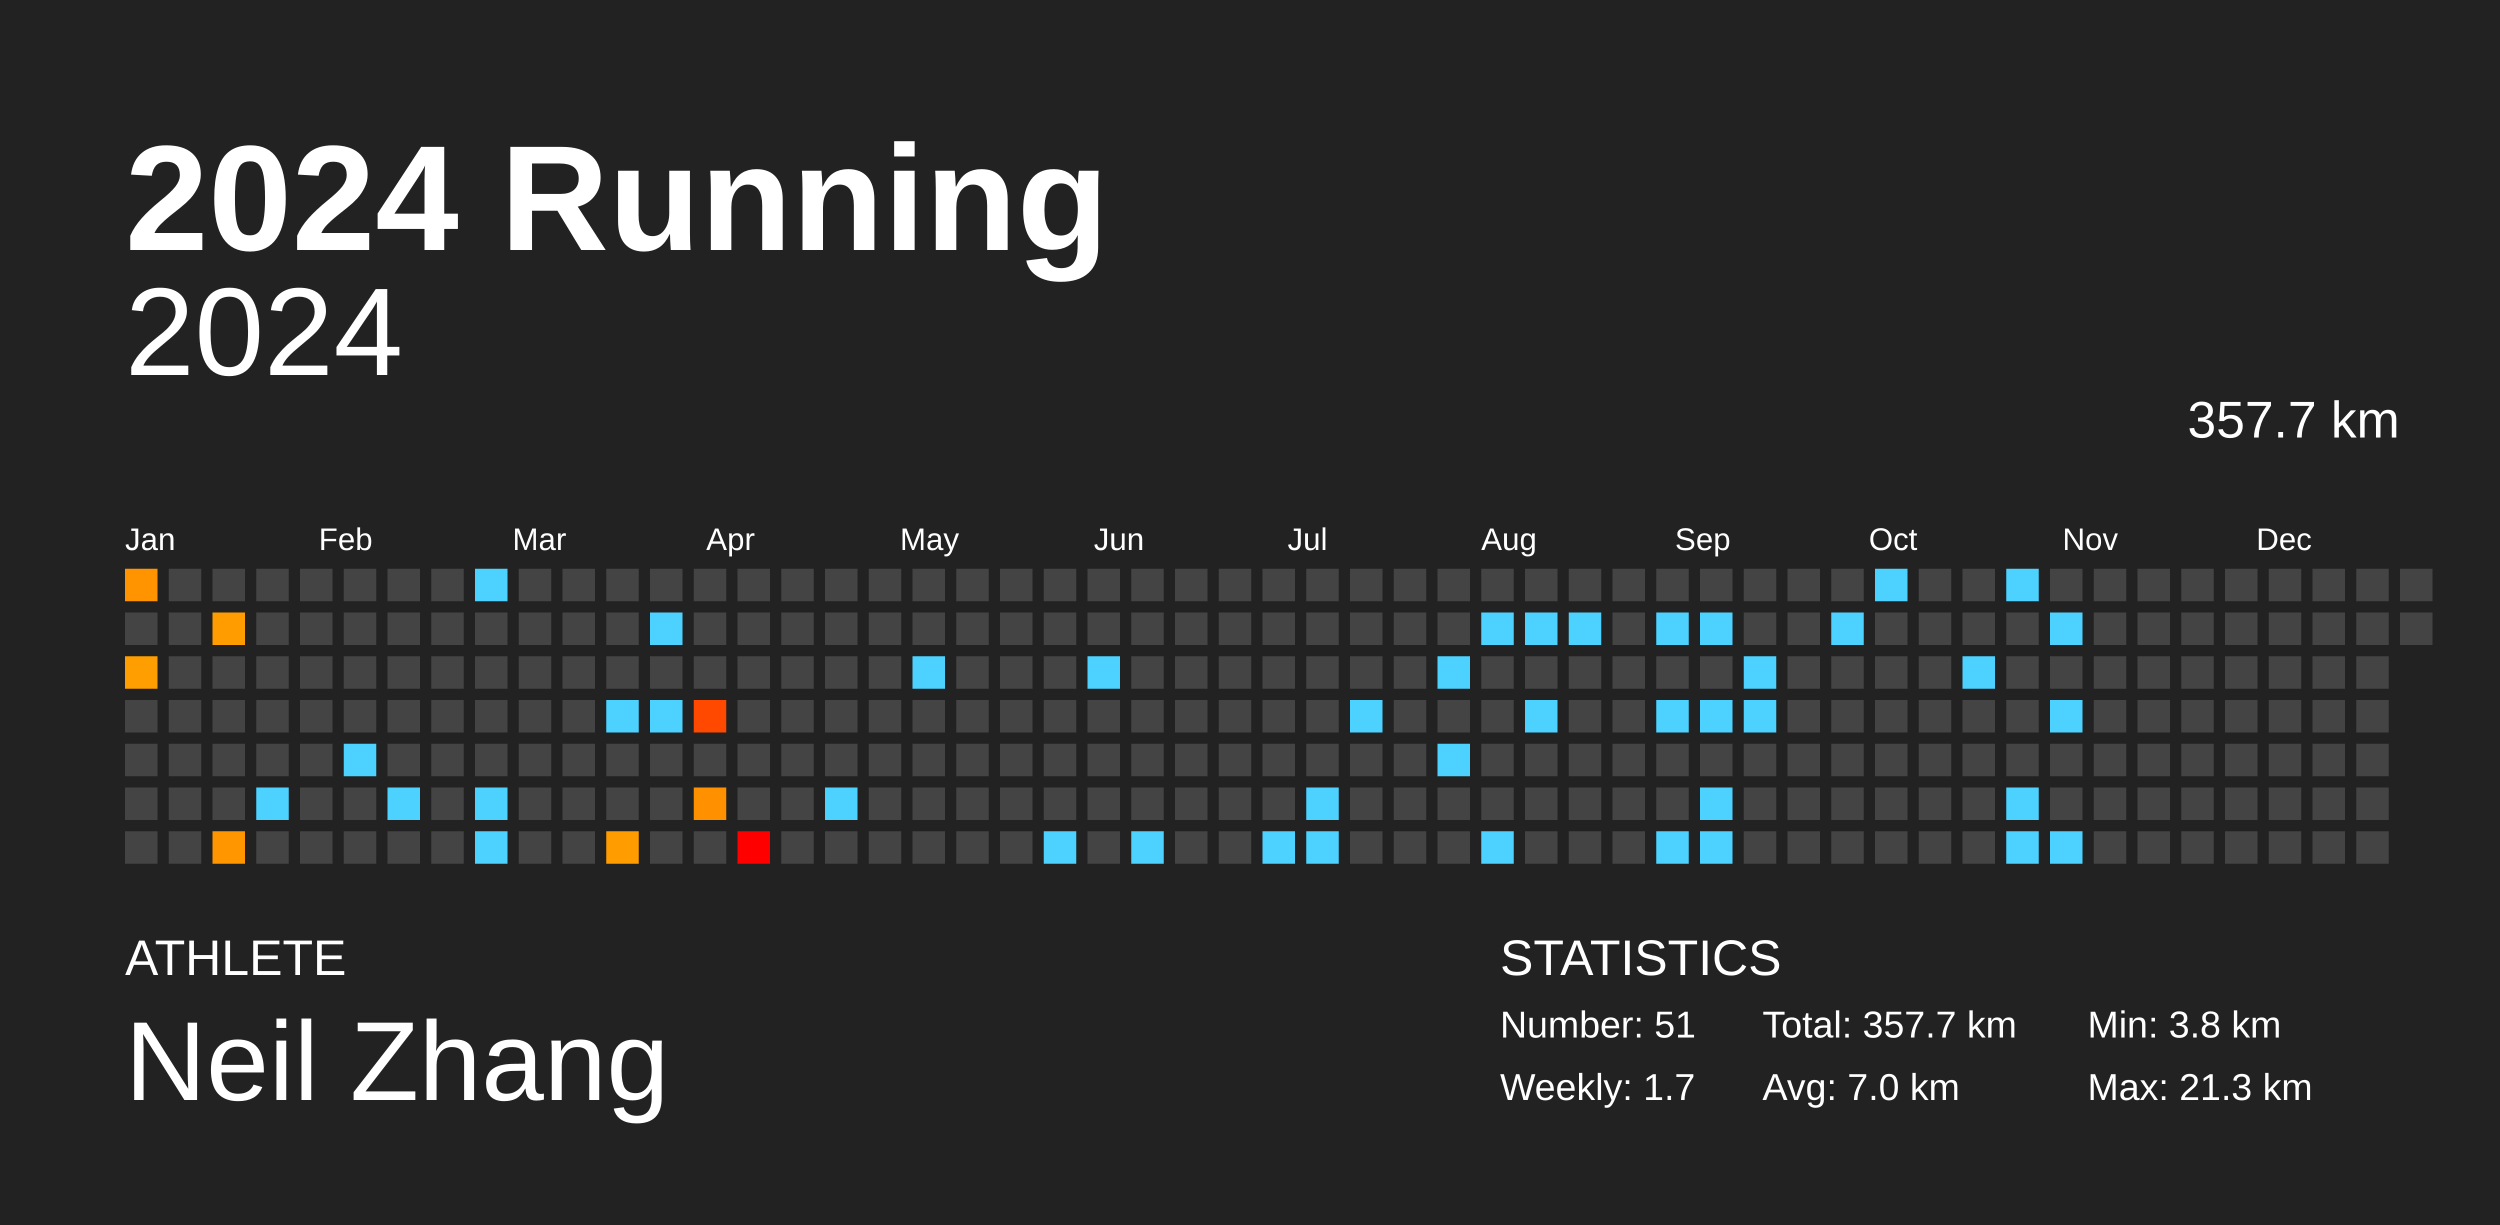
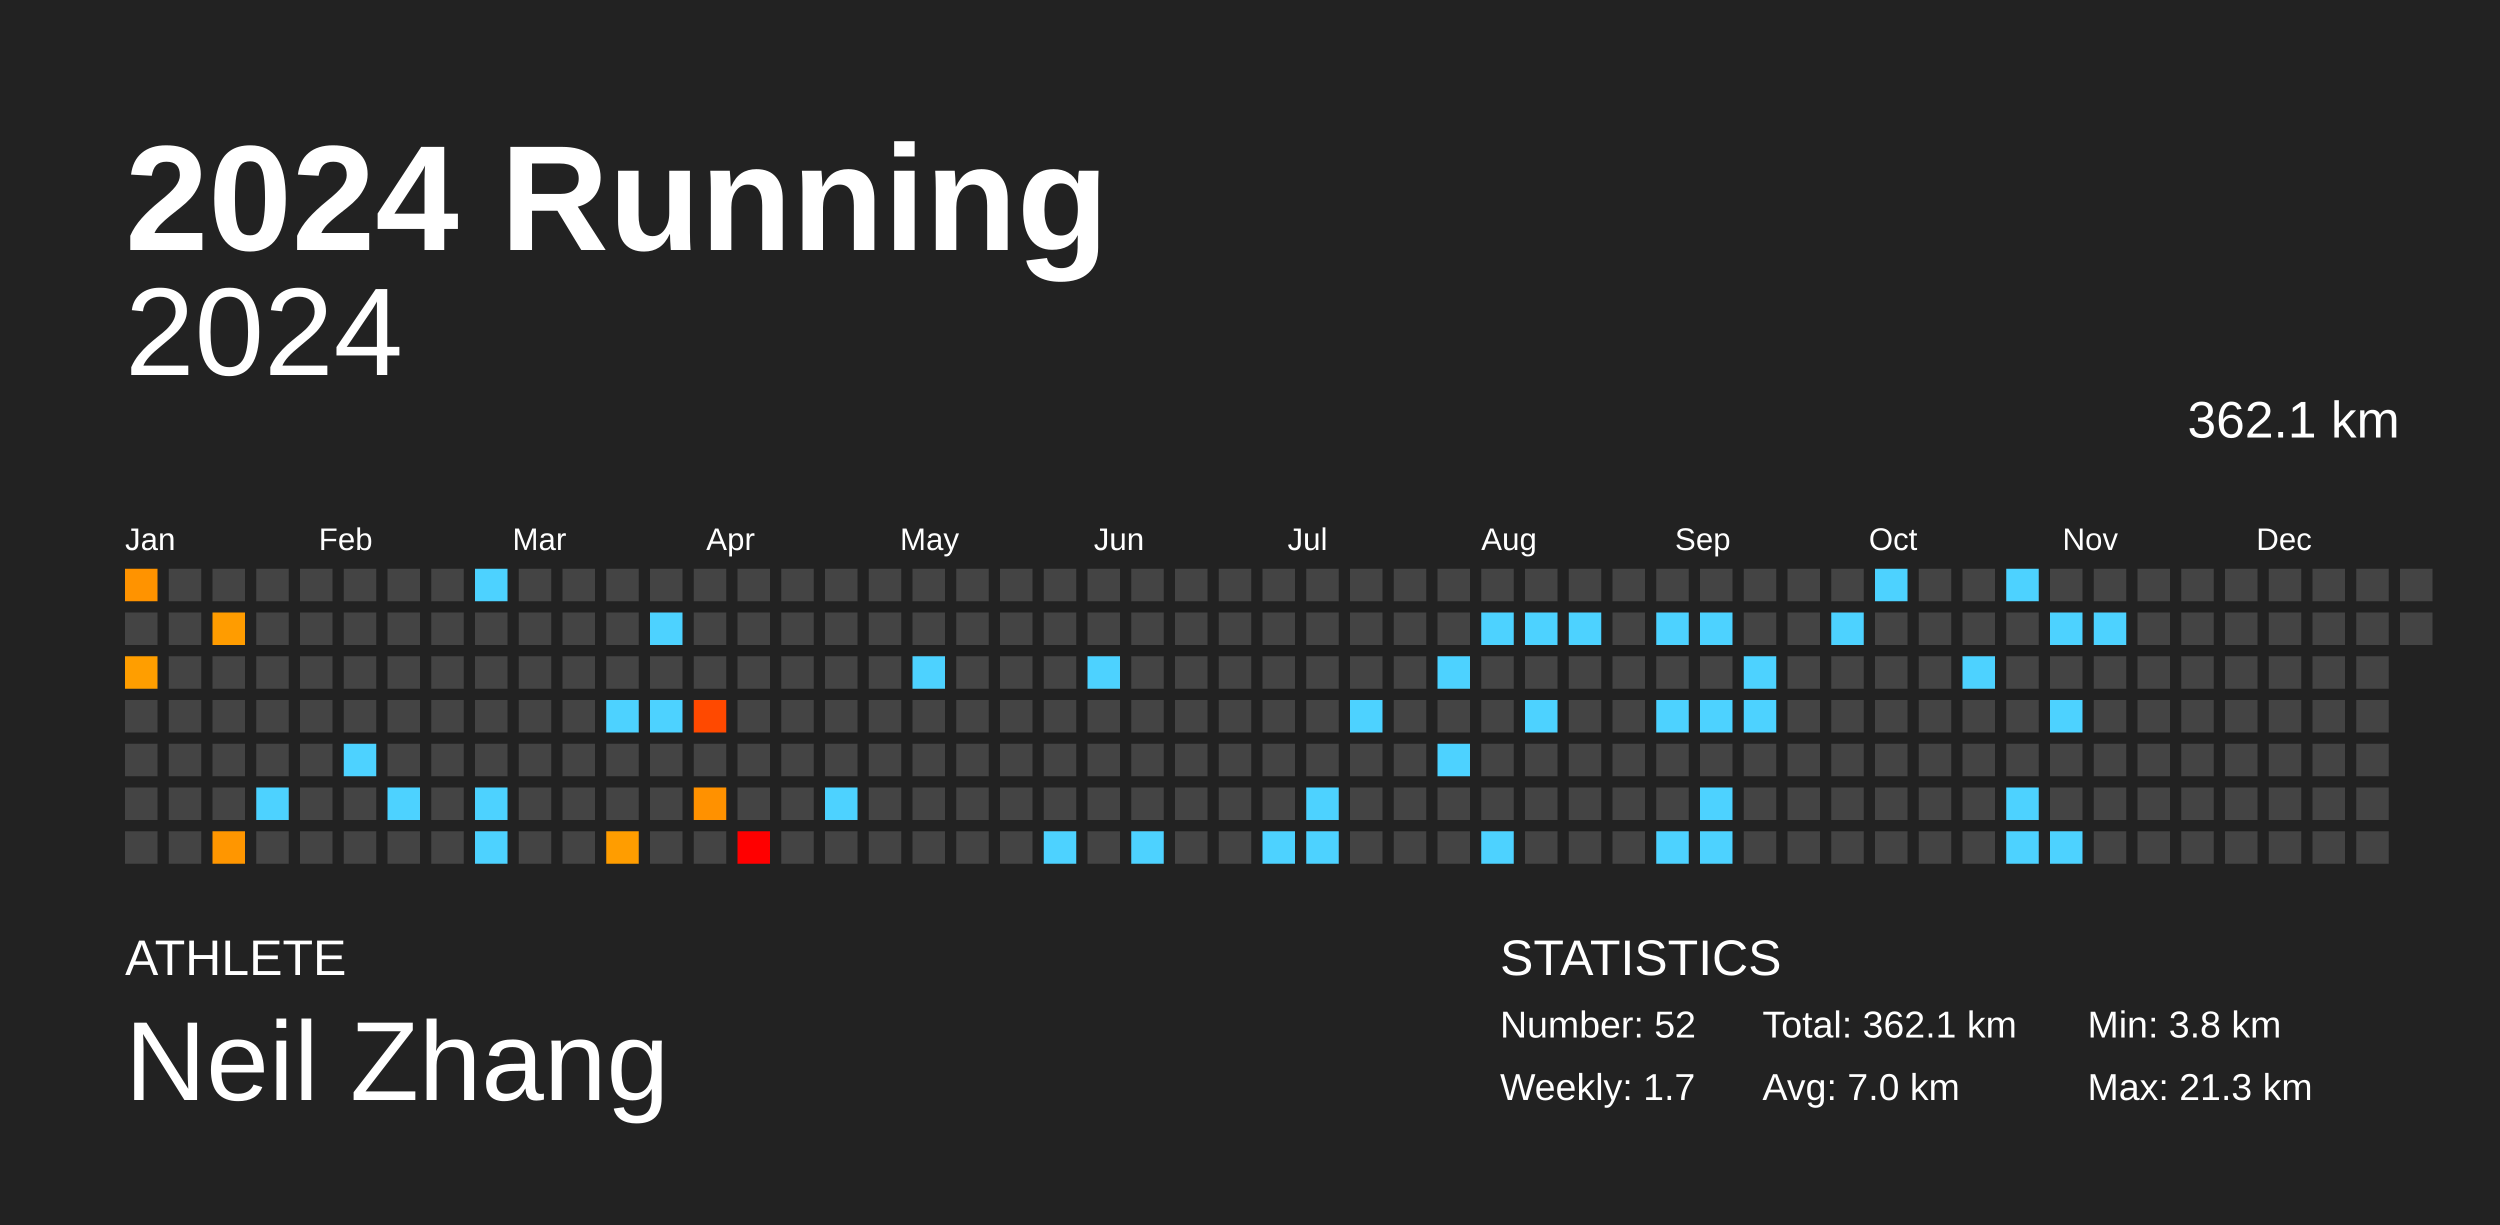
<svg xmlns="http://www.w3.org/2000/svg" baseProfile="full" height="98mm" version="1.1" viewBox="0,0,200,98" width="200mm">
  <defs />
  <rect fill="#222222" height="98" width="200" x="0" y="0" />
  <text fill="#FFFFFF" style="font-size:12px; font-family:Arial; font-weight:bold;" x="10" y="20">2024 Running</text>
  <text fill="#FFFFFF" style="font-size:4px; font-family:Arial" x="10" y="78">ATHLETE</text>
  <text fill="#FFFFFF" style="font-size:9px; font-family:Arial" x="10" y="88">Neil Zhang</text>
  <text fill="#FFFFFF" style="font-size:4px; font-family:Arial" x="120" y="78">STATISTICS</text>
-   <text fill="#FFFFFF" style="font-size:3px; font-family:Arial" x="120" y="83">Number: 51</text>
+   <text fill="#FFFFFF" style="font-size:3px; font-family:Arial" x="120" y="83">Number: 52</text>
  <text fill="#FFFFFF" style="font-size:3px; font-family:Arial" x="120" y="88">Weekly: 1.7</text>
-   <text fill="#FFFFFF" style="font-size:3px; font-family:Arial" x="141" y="83">Total: 357.7 km</text>
+   <text fill="#FFFFFF" style="font-size:3px; font-family:Arial" x="141" y="83">Total: 362.1 km</text>
  <text fill="#FFFFFF" style="font-size:3px; font-family:Arial" x="141" y="88">Avg: 7.0 km</text>
  <text fill="#FFFFFF" style="font-size:3px; font-family:Arial" x="167" y="83">Min: 3.8 km</text>
  <text fill="#FFFFFF" style="font-size:3px; font-family:Arial" x="167" y="88">Max: 21.3 km</text>
  <text alignment-baseline="hanging" fill="#FFFFFF" style="font-size:10.0px; font-family:Arial;" x="10" y="30">2024</text>
-   <text alignment-baseline="hanging" fill="#FFFFFF" style="font-size:4.125px; font-family:Arial;" x="175" y="35">357.7 km</text>
+   <text alignment-baseline="hanging" fill="#FFFFFF" style="font-size:4.125px; font-family:Arial;" x="175" y="35">362.1 km</text>
  <text fill="#FFFFFF" style="font-size:2.5px; font-family:Arial" x="10.0" y="44">Jan</text>
  <text fill="#FFFFFF" style="font-size:2.5px; font-family:Arial" x="25.5" y="44">Feb</text>
  <text fill="#FFFFFF" style="font-size:2.5px; font-family:Arial" x="41.0" y="44">Mar</text>
  <text fill="#FFFFFF" style="font-size:2.5px; font-family:Arial" x="56.5" y="44">Apr</text>
  <text fill="#FFFFFF" style="font-size:2.5px; font-family:Arial" x="72.0" y="44">May</text>
  <text fill="#FFFFFF" style="font-size:2.5px; font-family:Arial" x="87.5" y="44">Jun</text>
  <text fill="#FFFFFF" style="font-size:2.5px; font-family:Arial" x="103.0" y="44">Jul</text>
  <text fill="#FFFFFF" style="font-size:2.5px; font-family:Arial" x="118.5" y="44">Aug</text>
  <text fill="#FFFFFF" style="font-size:2.5px; font-family:Arial" x="134.0" y="44">Sep</text>
  <text fill="#FFFFFF" style="font-size:2.5px; font-family:Arial" x="149.5" y="44">Oct</text>
  <text fill="#FFFFFF" style="font-size:2.5px; font-family:Arial" x="165.0" y="44">Nov</text>
  <text fill="#FFFFFF" style="font-size:2.5px; font-family:Arial" x="180.5" y="44">Dec</text>
  <rect fill="#ff9300" height="2.6" width="2.6" x="10.0" y="45.5" />
  <rect fill="#444444" height="2.6" width="2.6" x="10.0" y="49.0" />
  <rect fill="#ff9e00" height="2.6" width="2.6" x="10.0" y="52.5" />
  <rect fill="#444444" height="2.6" width="2.6" x="10.0" y="56.0" />
  <rect fill="#444444" height="2.6" width="2.6" x="10.0" y="59.5" />
  <rect fill="#444444" height="2.6" width="2.6" x="10.0" y="63.0" />
  <rect fill="#444444" height="2.6" width="2.6" x="10.0" y="66.5" />
  <rect fill="#444444" height="2.6" width="2.6" x="13.5" y="45.5" />
  <rect fill="#444444" height="2.6" width="2.6" x="13.5" y="49.0" />
  <rect fill="#444444" height="2.6" width="2.6" x="13.5" y="52.5" />
  <rect fill="#444444" height="2.6" width="2.6" x="13.5" y="56.0" />
  <rect fill="#444444" height="2.6" width="2.6" x="13.5" y="59.5" />
  <rect fill="#444444" height="2.6" width="2.6" x="13.5" y="63.0" />
  <rect fill="#444444" height="2.6" width="2.6" x="13.5" y="66.5" />
  <rect fill="#444444" height="2.6" width="2.6" x="17.0" y="45.5" />
  <rect fill="#ff9c00" height="2.6" width="2.6" x="17.0" y="49.0" />
  <rect fill="#444444" height="2.6" width="2.6" x="17.0" y="52.5" />
  <rect fill="#444444" height="2.6" width="2.6" x="17.0" y="56.0" />
  <rect fill="#444444" height="2.6" width="2.6" x="17.0" y="59.5" />
  <rect fill="#444444" height="2.6" width="2.6" x="17.0" y="63.0" />
  <rect fill="#ff9600" height="2.6" width="2.6" x="17.0" y="66.5" />
  <rect fill="#444444" height="2.6" width="2.6" x="20.5" y="45.5" />
  <rect fill="#444444" height="2.6" width="2.6" x="20.5" y="49.0" />
  <rect fill="#444444" height="2.6" width="2.6" x="20.5" y="52.5" />
  <rect fill="#444444" height="2.6" width="2.6" x="20.5" y="56.0" />
  <rect fill="#444444" height="2.6" width="2.6" x="20.5" y="59.5" />
  <rect fill="#4dd2ff" height="2.6" width="2.6" x="20.5" y="63.0" />
  <rect fill="#444444" height="2.6" width="2.6" x="20.5" y="66.5" />
  <rect fill="#444444" height="2.6" width="2.6" x="24.0" y="45.5" />
  <rect fill="#444444" height="2.6" width="2.6" x="24.0" y="49.0" />
  <rect fill="#444444" height="2.6" width="2.6" x="24.0" y="52.5" />
  <rect fill="#444444" height="2.6" width="2.6" x="24.0" y="56.0" />
  <rect fill="#444444" height="2.6" width="2.6" x="24.0" y="59.5" />
  <rect fill="#444444" height="2.6" width="2.6" x="24.0" y="63.0" />
  <rect fill="#444444" height="2.6" width="2.6" x="24.0" y="66.5" />
  <rect fill="#444444" height="2.6" width="2.6" x="27.5" y="45.5" />
  <rect fill="#444444" height="2.6" width="2.6" x="27.5" y="49.0" />
  <rect fill="#444444" height="2.6" width="2.6" x="27.5" y="52.5" />
  <rect fill="#444444" height="2.6" width="2.6" x="27.5" y="56.0" />
  <rect fill="#4dd2ff" height="2.6" width="2.6" x="27.5" y="59.5" />
  <rect fill="#444444" height="2.6" width="2.6" x="27.5" y="63.0" />
  <rect fill="#444444" height="2.6" width="2.6" x="27.5" y="66.5" />
  <rect fill="#444444" height="2.6" width="2.6" x="31.0" y="45.5" />
  <rect fill="#444444" height="2.6" width="2.6" x="31.0" y="49.0" />
  <rect fill="#444444" height="2.6" width="2.6" x="31.0" y="52.5" />
  <rect fill="#444444" height="2.6" width="2.6" x="31.0" y="56.0" />
  <rect fill="#444444" height="2.6" width="2.6" x="31.0" y="59.5" />
  <rect fill="#4dd2ff" height="2.6" width="2.6" x="31.0" y="63.0" />
  <rect fill="#444444" height="2.6" width="2.6" x="31.0" y="66.5" />
  <rect fill="#444444" height="2.6" width="2.6" x="34.5" y="45.5" />
  <rect fill="#444444" height="2.6" width="2.6" x="34.5" y="49.0" />
  <rect fill="#444444" height="2.6" width="2.6" x="34.5" y="52.5" />
  <rect fill="#444444" height="2.6" width="2.6" x="34.5" y="56.0" />
  <rect fill="#444444" height="2.6" width="2.6" x="34.5" y="59.5" />
  <rect fill="#444444" height="2.6" width="2.6" x="34.5" y="63.0" />
  <rect fill="#444444" height="2.6" width="2.6" x="34.5" y="66.5" />
  <rect fill="#4dd2ff" height="2.6" width="2.6" x="38.0" y="45.5" />
  <rect fill="#444444" height="2.6" width="2.6" x="38.0" y="49.0" />
  <rect fill="#444444" height="2.6" width="2.6" x="38.0" y="52.5" />
  <rect fill="#444444" height="2.6" width="2.6" x="38.0" y="56.0" />
  <rect fill="#444444" height="2.6" width="2.6" x="38.0" y="59.5" />
  <rect fill="#4dd2ff" height="2.6" width="2.6" x="38.0" y="63.0" />
  <rect fill="#4dd2ff" height="2.6" width="2.6" x="38.0" y="66.5" />
  <rect fill="#444444" height="2.6" width="2.6" x="41.5" y="45.5" />
  <rect fill="#444444" height="2.6" width="2.6" x="41.5" y="49.0" />
  <rect fill="#444444" height="2.6" width="2.6" x="41.5" y="52.5" />
  <rect fill="#444444" height="2.6" width="2.6" x="41.5" y="56.0" />
  <rect fill="#444444" height="2.6" width="2.6" x="41.5" y="59.5" />
  <rect fill="#444444" height="2.6" width="2.6" x="41.5" y="63.0" />
  <rect fill="#444444" height="2.6" width="2.6" x="41.5" y="66.5" />
  <rect fill="#444444" height="2.6" width="2.6" x="45.0" y="45.5" />
  <rect fill="#444444" height="2.6" width="2.6" x="45.0" y="49.0" />
  <rect fill="#444444" height="2.6" width="2.6" x="45.0" y="52.5" />
  <rect fill="#444444" height="2.6" width="2.6" x="45.0" y="56.0" />
  <rect fill="#444444" height="2.6" width="2.6" x="45.0" y="59.5" />
  <rect fill="#444444" height="2.6" width="2.6" x="45.0" y="63.0" />
  <rect fill="#444444" height="2.6" width="2.6" x="45.0" y="66.5" />
  <rect fill="#444444" height="2.6" width="2.6" x="48.5" y="45.5" />
  <rect fill="#444444" height="2.6" width="2.6" x="48.5" y="49.0" />
  <rect fill="#444444" height="2.6" width="2.6" x="48.5" y="52.5" />
  <rect fill="#4dd2ff" height="2.6" width="2.6" x="48.5" y="56.0" />
  <rect fill="#444444" height="2.6" width="2.6" x="48.5" y="59.5" />
  <rect fill="#444444" height="2.6" width="2.6" x="48.5" y="63.0" />
  <rect fill="#ff9d00" height="2.6" width="2.6" x="48.5" y="66.5" />
  <rect fill="#444444" height="2.6" width="2.6" x="52.0" y="45.5" />
  <rect fill="#4dd2ff" height="2.6" width="2.6" x="52.0" y="49.0" />
  <rect fill="#444444" height="2.6" width="2.6" x="52.0" y="52.5" />
  <rect fill="#4dd2ff" height="2.6" width="2.6" x="52.0" y="56.0" />
  <rect fill="#444444" height="2.6" width="2.6" x="52.0" y="59.5" />
  <rect fill="#444444" height="2.6" width="2.6" x="52.0" y="63.0" />
  <rect fill="#444444" height="2.6" width="2.6" x="52.0" y="66.5" />
  <rect fill="#444444" height="2.6" width="2.6" x="55.5" y="45.5" />
  <rect fill="#444444" height="2.6" width="2.6" x="55.5" y="49.0" />
  <rect fill="#444444" height="2.6" width="2.6" x="55.5" y="52.5" />
  <rect fill="#ff4900" height="2.6" width="2.6" x="55.5" y="56.0" />
  <rect fill="#444444" height="2.6" width="2.6" x="55.5" y="59.5" />
  <rect fill="#ff9100" height="2.6" width="2.6" x="55.5" y="63.0" />
  <rect fill="#444444" height="2.6" width="2.6" x="55.5" y="66.5" />
  <rect fill="#444444" height="2.6" width="2.6" x="59.0" y="45.5" />
  <rect fill="#444444" height="2.6" width="2.6" x="59.0" y="49.0" />
  <rect fill="#444444" height="2.6" width="2.6" x="59.0" y="52.5" />
  <rect fill="#444444" height="2.6" width="2.6" x="59.0" y="56.0" />
  <rect fill="#444444" height="2.6" width="2.6" x="59.0" y="59.5" />
  <rect fill="#444444" height="2.6" width="2.6" x="59.0" y="63.0" />
  <rect fill="red" height="2.6" width="2.6" x="59.0" y="66.5" />
  <rect fill="#444444" height="2.6" width="2.6" x="62.5" y="45.5" />
  <rect fill="#444444" height="2.6" width="2.6" x="62.5" y="49.0" />
  <rect fill="#444444" height="2.6" width="2.6" x="62.5" y="52.5" />
  <rect fill="#444444" height="2.6" width="2.6" x="62.5" y="56.0" />
  <rect fill="#444444" height="2.6" width="2.6" x="62.5" y="59.5" />
  <rect fill="#444444" height="2.6" width="2.6" x="62.5" y="63.0" />
  <rect fill="#444444" height="2.6" width="2.6" x="62.5" y="66.5" />
  <rect fill="#444444" height="2.6" width="2.6" x="66.0" y="45.5" />
  <rect fill="#444444" height="2.6" width="2.6" x="66.0" y="49.0" />
  <rect fill="#444444" height="2.6" width="2.6" x="66.0" y="52.5" />
  <rect fill="#444444" height="2.6" width="2.6" x="66.0" y="56.0" />
  <rect fill="#444444" height="2.6" width="2.6" x="66.0" y="59.5" />
  <rect fill="#4dd2ff" height="2.6" width="2.6" x="66.0" y="63.0" />
  <rect fill="#444444" height="2.6" width="2.6" x="66.0" y="66.5" />
  <rect fill="#444444" height="2.6" width="2.6" x="69.5" y="45.5" />
  <rect fill="#444444" height="2.6" width="2.6" x="69.5" y="49.0" />
  <rect fill="#444444" height="2.6" width="2.6" x="69.5" y="52.5" />
  <rect fill="#444444" height="2.6" width="2.6" x="69.5" y="56.0" />
  <rect fill="#444444" height="2.6" width="2.6" x="69.5" y="59.5" />
  <rect fill="#444444" height="2.6" width="2.6" x="69.5" y="63.0" />
  <rect fill="#444444" height="2.6" width="2.6" x="69.5" y="66.5" />
  <rect fill="#444444" height="2.6" width="2.6" x="73.0" y="45.5" />
  <rect fill="#444444" height="2.6" width="2.6" x="73.0" y="49.0" />
  <rect fill="#4dd2ff" height="2.6" width="2.6" x="73.0" y="52.5" />
  <rect fill="#444444" height="2.6" width="2.6" x="73.0" y="56.0" />
  <rect fill="#444444" height="2.6" width="2.6" x="73.0" y="59.5" />
  <rect fill="#444444" height="2.6" width="2.6" x="73.0" y="63.0" />
  <rect fill="#444444" height="2.6" width="2.6" x="73.0" y="66.5" />
  <rect fill="#444444" height="2.6" width="2.6" x="76.5" y="45.5" />
  <rect fill="#444444" height="2.6" width="2.6" x="76.5" y="49.0" />
  <rect fill="#444444" height="2.6" width="2.6" x="76.5" y="52.5" />
  <rect fill="#444444" height="2.6" width="2.6" x="76.5" y="56.0" />
  <rect fill="#444444" height="2.6" width="2.6" x="76.5" y="59.5" />
  <rect fill="#444444" height="2.6" width="2.6" x="76.5" y="63.0" />
  <rect fill="#444444" height="2.6" width="2.6" x="76.5" y="66.5" />
  <rect fill="#444444" height="2.6" width="2.6" x="80.0" y="45.5" />
  <rect fill="#444444" height="2.6" width="2.6" x="80.0" y="49.0" />
  <rect fill="#444444" height="2.6" width="2.6" x="80.0" y="52.5" />
  <rect fill="#444444" height="2.6" width="2.6" x="80.0" y="56.0" />
  <rect fill="#444444" height="2.6" width="2.6" x="80.0" y="59.5" />
  <rect fill="#444444" height="2.6" width="2.6" x="80.0" y="63.0" />
  <rect fill="#444444" height="2.6" width="2.6" x="80.0" y="66.5" />
  <rect fill="#444444" height="2.6" width="2.6" x="83.5" y="45.5" />
  <rect fill="#444444" height="2.6" width="2.6" x="83.5" y="49.0" />
  <rect fill="#444444" height="2.6" width="2.6" x="83.5" y="52.5" />
  <rect fill="#444444" height="2.6" width="2.6" x="83.5" y="56.0" />
  <rect fill="#444444" height="2.6" width="2.6" x="83.5" y="59.5" />
  <rect fill="#444444" height="2.6" width="2.6" x="83.5" y="63.0" />
  <rect fill="#4dd2ff" height="2.6" width="2.6" x="83.5" y="66.5" />
  <rect fill="#444444" height="2.6" width="2.6" x="87.0" y="45.5" />
  <rect fill="#444444" height="2.6" width="2.6" x="87.0" y="49.0" />
  <rect fill="#4dd2ff" height="2.6" width="2.6" x="87.0" y="52.5" />
  <rect fill="#444444" height="2.6" width="2.6" x="87.0" y="56.0" />
  <rect fill="#444444" height="2.6" width="2.6" x="87.0" y="59.5" />
  <rect fill="#444444" height="2.6" width="2.6" x="87.0" y="63.0" />
  <rect fill="#444444" height="2.6" width="2.6" x="87.0" y="66.5" />
  <rect fill="#444444" height="2.6" width="2.6" x="90.5" y="45.5" />
  <rect fill="#444444" height="2.6" width="2.6" x="90.5" y="49.0" />
  <rect fill="#444444" height="2.6" width="2.6" x="90.5" y="52.5" />
  <rect fill="#444444" height="2.6" width="2.6" x="90.5" y="56.0" />
  <rect fill="#444444" height="2.6" width="2.6" x="90.5" y="59.5" />
  <rect fill="#444444" height="2.6" width="2.6" x="90.5" y="63.0" />
  <rect fill="#4dd2ff" height="2.6" width="2.6" x="90.5" y="66.5" />
  <rect fill="#444444" height="2.6" width="2.6" x="94.0" y="45.5" />
  <rect fill="#444444" height="2.6" width="2.6" x="94.0" y="49.0" />
  <rect fill="#444444" height="2.6" width="2.6" x="94.0" y="52.5" />
  <rect fill="#444444" height="2.6" width="2.6" x="94.0" y="56.0" />
  <rect fill="#444444" height="2.6" width="2.6" x="94.0" y="59.5" />
  <rect fill="#444444" height="2.6" width="2.6" x="94.0" y="63.0" />
  <rect fill="#444444" height="2.6" width="2.6" x="94.0" y="66.5" />
  <rect fill="#444444" height="2.6" width="2.6" x="97.5" y="45.5" />
  <rect fill="#444444" height="2.6" width="2.6" x="97.5" y="49.0" />
  <rect fill="#444444" height="2.6" width="2.6" x="97.5" y="52.5" />
  <rect fill="#444444" height="2.6" width="2.6" x="97.5" y="56.0" />
  <rect fill="#444444" height="2.6" width="2.6" x="97.5" y="59.5" />
  <rect fill="#444444" height="2.6" width="2.6" x="97.5" y="63.0" />
  <rect fill="#444444" height="2.6" width="2.6" x="97.5" y="66.5" />
  <rect fill="#444444" height="2.6" width="2.6" x="101.0" y="45.5" />
  <rect fill="#444444" height="2.6" width="2.6" x="101.0" y="49.0" />
  <rect fill="#444444" height="2.6" width="2.6" x="101.0" y="52.5" />
  <rect fill="#444444" height="2.6" width="2.6" x="101.0" y="56.0" />
  <rect fill="#444444" height="2.6" width="2.6" x="101.0" y="59.5" />
  <rect fill="#444444" height="2.6" width="2.6" x="101.0" y="63.0" />
  <rect fill="#4dd2ff" height="2.6" width="2.6" x="101.0" y="66.5" />
  <rect fill="#444444" height="2.6" width="2.6" x="104.5" y="45.5" />
  <rect fill="#444444" height="2.6" width="2.6" x="104.5" y="49.0" />
  <rect fill="#444444" height="2.6" width="2.6" x="104.5" y="52.5" />
  <rect fill="#444444" height="2.6" width="2.6" x="104.5" y="56.0" />
  <rect fill="#444444" height="2.6" width="2.6" x="104.5" y="59.5" />
  <rect fill="#4dd2ff" height="2.6" width="2.6" x="104.5" y="63.0" />
  <rect fill="#4dd2ff" height="2.6" width="2.6" x="104.5" y="66.5" />
  <rect fill="#444444" height="2.6" width="2.6" x="108.0" y="45.5" />
  <rect fill="#444444" height="2.6" width="2.6" x="108.0" y="49.0" />
  <rect fill="#444444" height="2.6" width="2.6" x="108.0" y="52.5" />
  <rect fill="#4dd2ff" height="2.6" width="2.6" x="108.0" y="56.0" />
  <rect fill="#444444" height="2.6" width="2.6" x="108.0" y="59.5" />
  <rect fill="#444444" height="2.6" width="2.6" x="108.0" y="63.0" />
  <rect fill="#444444" height="2.6" width="2.6" x="108.0" y="66.5" />
  <rect fill="#444444" height="2.6" width="2.6" x="111.5" y="45.5" />
  <rect fill="#444444" height="2.6" width="2.6" x="111.5" y="49.0" />
  <rect fill="#444444" height="2.6" width="2.6" x="111.5" y="52.5" />
  <rect fill="#444444" height="2.6" width="2.6" x="111.5" y="56.0" />
  <rect fill="#444444" height="2.6" width="2.6" x="111.5" y="59.5" />
  <rect fill="#444444" height="2.6" width="2.6" x="111.5" y="63.0" />
  <rect fill="#444444" height="2.6" width="2.6" x="111.5" y="66.5" />
  <rect fill="#444444" height="2.6" width="2.6" x="115.0" y="45.5" />
  <rect fill="#444444" height="2.6" width="2.6" x="115.0" y="49.0" />
  <rect fill="#4dd2ff" height="2.6" width="2.6" x="115.0" y="52.5" />
  <rect fill="#444444" height="2.6" width="2.6" x="115.0" y="56.0" />
  <rect fill="#4dd2ff" height="2.6" width="2.6" x="115.0" y="59.5" />
  <rect fill="#444444" height="2.6" width="2.6" x="115.0" y="63.0" />
  <rect fill="#444444" height="2.6" width="2.6" x="115.0" y="66.5" />
  <rect fill="#444444" height="2.6" width="2.6" x="118.5" y="45.5" />
  <rect fill="#4dd2ff" height="2.6" width="2.6" x="118.5" y="49.0" />
  <rect fill="#444444" height="2.6" width="2.6" x="118.5" y="52.5" />
  <rect fill="#444444" height="2.6" width="2.6" x="118.5" y="56.0" />
  <rect fill="#444444" height="2.6" width="2.6" x="118.5" y="59.5" />
  <rect fill="#444444" height="2.6" width="2.6" x="118.5" y="63.0" />
  <rect fill="#4dd2ff" height="2.6" width="2.6" x="118.5" y="66.5" />
  <rect fill="#444444" height="2.6" width="2.6" x="122.0" y="45.5" />
  <rect fill="#4dd2ff" height="2.6" width="2.6" x="122.0" y="49.0" />
  <rect fill="#444444" height="2.6" width="2.6" x="122.0" y="52.5" />
  <rect fill="#4dd2ff" height="2.6" width="2.6" x="122.0" y="56.0" />
  <rect fill="#444444" height="2.6" width="2.6" x="122.0" y="59.5" />
  <rect fill="#444444" height="2.6" width="2.6" x="122.0" y="63.0" />
  <rect fill="#444444" height="2.6" width="2.6" x="122.0" y="66.5" />
  <rect fill="#444444" height="2.6" width="2.6" x="125.5" y="45.5" />
  <rect fill="#4dd2ff" height="2.6" width="2.6" x="125.5" y="49.0" />
  <rect fill="#444444" height="2.6" width="2.6" x="125.5" y="52.5" />
  <rect fill="#444444" height="2.6" width="2.6" x="125.5" y="56.0" />
  <rect fill="#444444" height="2.6" width="2.6" x="125.5" y="59.5" />
  <rect fill="#444444" height="2.6" width="2.6" x="125.5" y="63.0" />
  <rect fill="#444444" height="2.6" width="2.6" x="125.5" y="66.5" />
  <rect fill="#444444" height="2.6" width="2.6" x="129.0" y="45.5" />
  <rect fill="#444444" height="2.6" width="2.6" x="129.0" y="49.0" />
  <rect fill="#444444" height="2.6" width="2.6" x="129.0" y="52.5" />
  <rect fill="#444444" height="2.6" width="2.6" x="129.0" y="56.0" />
  <rect fill="#444444" height="2.6" width="2.6" x="129.0" y="59.5" />
  <rect fill="#444444" height="2.6" width="2.6" x="129.0" y="63.0" />
  <rect fill="#444444" height="2.6" width="2.6" x="129.0" y="66.5" />
  <rect fill="#444444" height="2.6" width="2.6" x="132.5" y="45.5" />
  <rect fill="#4dd2ff" height="2.6" width="2.6" x="132.5" y="49.0" />
  <rect fill="#444444" height="2.6" width="2.6" x="132.5" y="52.5" />
  <rect fill="#4dd2ff" height="2.6" width="2.6" x="132.5" y="56.0" />
  <rect fill="#444444" height="2.6" width="2.6" x="132.5" y="59.5" />
  <rect fill="#444444" height="2.6" width="2.6" x="132.5" y="63.0" />
  <rect fill="#4dd2ff" height="2.6" width="2.6" x="132.5" y="66.5" />
  <rect fill="#444444" height="2.6" width="2.6" x="136.0" y="45.5" />
  <rect fill="#4dd2ff" height="2.6" width="2.6" x="136.0" y="49.0" />
  <rect fill="#444444" height="2.6" width="2.6" x="136.0" y="52.5" />
  <rect fill="#4dd2ff" height="2.6" width="2.6" x="136.0" y="56.0" />
  <rect fill="#444444" height="2.6" width="2.6" x="136.0" y="59.5" />
  <rect fill="#4dd2ff" height="2.6" width="2.6" x="136.0" y="63.0" />
  <rect fill="#4dd2ff" height="2.6" width="2.6" x="136.0" y="66.5" />
  <rect fill="#444444" height="2.6" width="2.6" x="139.5" y="45.5" />
  <rect fill="#444444" height="2.6" width="2.6" x="139.5" y="49.0" />
  <rect fill="#4dd2ff" height="2.6" width="2.6" x="139.5" y="52.5" />
  <rect fill="#4dd2ff" height="2.6" width="2.6" x="139.5" y="56.0" />
  <rect fill="#444444" height="2.6" width="2.6" x="139.5" y="59.5" />
  <rect fill="#444444" height="2.6" width="2.6" x="139.5" y="63.0" />
  <rect fill="#444444" height="2.6" width="2.6" x="139.5" y="66.5" />
  <rect fill="#444444" height="2.6" width="2.6" x="143.0" y="45.5" />
  <rect fill="#444444" height="2.6" width="2.6" x="143.0" y="49.0" />
  <rect fill="#444444" height="2.6" width="2.6" x="143.0" y="52.5" />
  <rect fill="#444444" height="2.6" width="2.6" x="143.0" y="56.0" />
  <rect fill="#444444" height="2.6" width="2.6" x="143.0" y="59.5" />
  <rect fill="#444444" height="2.6" width="2.6" x="143.0" y="63.0" />
  <rect fill="#444444" height="2.6" width="2.6" x="143.0" y="66.5" />
  <rect fill="#444444" height="2.6" width="2.6" x="146.5" y="45.5" />
  <rect fill="#4dd2ff" height="2.6" width="2.6" x="146.5" y="49.0" />
  <rect fill="#444444" height="2.6" width="2.6" x="146.5" y="52.5" />
  <rect fill="#444444" height="2.6" width="2.6" x="146.5" y="56.0" />
  <rect fill="#444444" height="2.6" width="2.6" x="146.5" y="59.5" />
  <rect fill="#444444" height="2.6" width="2.6" x="146.5" y="63.0" />
  <rect fill="#444444" height="2.6" width="2.6" x="146.5" y="66.5" />
  <rect fill="#4dd2ff" height="2.6" width="2.6" x="150.0" y="45.5" />
  <rect fill="#444444" height="2.6" width="2.6" x="150.0" y="49.0" />
  <rect fill="#444444" height="2.6" width="2.6" x="150.0" y="52.5" />
  <rect fill="#444444" height="2.6" width="2.6" x="150.0" y="56.0" />
  <rect fill="#444444" height="2.6" width="2.6" x="150.0" y="59.5" />
  <rect fill="#444444" height="2.6" width="2.6" x="150.0" y="63.0" />
  <rect fill="#444444" height="2.6" width="2.6" x="150.0" y="66.5" />
  <rect fill="#444444" height="2.6" width="2.6" x="153.5" y="45.5" />
  <rect fill="#444444" height="2.6" width="2.6" x="153.5" y="49.0" />
  <rect fill="#444444" height="2.6" width="2.6" x="153.5" y="52.5" />
  <rect fill="#444444" height="2.6" width="2.6" x="153.5" y="56.0" />
  <rect fill="#444444" height="2.6" width="2.6" x="153.5" y="59.5" />
  <rect fill="#444444" height="2.6" width="2.6" x="153.5" y="63.0" />
  <rect fill="#444444" height="2.6" width="2.6" x="153.5" y="66.5" />
  <rect fill="#444444" height="2.6" width="2.6" x="157.0" y="45.5" />
  <rect fill="#444444" height="2.6" width="2.6" x="157.0" y="49.0" />
  <rect fill="#4dd2ff" height="2.6" width="2.6" x="157.0" y="52.5" />
  <rect fill="#444444" height="2.6" width="2.6" x="157.0" y="56.0" />
  <rect fill="#444444" height="2.6" width="2.6" x="157.0" y="59.5" />
  <rect fill="#444444" height="2.6" width="2.6" x="157.0" y="63.0" />
  <rect fill="#444444" height="2.6" width="2.6" x="157.0" y="66.5" />
  <rect fill="#4dd2ff" height="2.6" width="2.6" x="160.5" y="45.5" />
  <rect fill="#444444" height="2.6" width="2.6" x="160.5" y="49.0" />
  <rect fill="#444444" height="2.6" width="2.6" x="160.5" y="52.5" />
  <rect fill="#444444" height="2.6" width="2.6" x="160.5" y="56.0" />
  <rect fill="#444444" height="2.6" width="2.6" x="160.5" y="59.5" />
  <rect fill="#4dd2ff" height="2.6" width="2.6" x="160.5" y="63.0" />
  <rect fill="#4dd2ff" height="2.6" width="2.6" x="160.5" y="66.5" />
  <rect fill="#444444" height="2.6" width="2.6" x="164.0" y="45.5" />
  <rect fill="#4dd2ff" height="2.6" width="2.6" x="164.0" y="49.0" />
  <rect fill="#444444" height="2.6" width="2.6" x="164.0" y="52.5" />
  <rect fill="#4dd2ff" height="2.6" width="2.6" x="164.0" y="56.0" />
  <rect fill="#444444" height="2.6" width="2.6" x="164.0" y="59.5" />
  <rect fill="#444444" height="2.6" width="2.6" x="164.0" y="63.0" />
  <rect fill="#4dd2ff" height="2.6" width="2.6" x="164.0" y="66.5" />
  <rect fill="#444444" height="2.6" width="2.6" x="167.5" y="45.5" />
-   <rect fill="#444444" height="2.6" width="2.6" x="167.5" y="49.0" />
+   <rect fill="#4dd2ff" height="2.6" width="2.6" x="167.5" y="49.0" />
  <rect fill="#444444" height="2.6" width="2.6" x="167.5" y="52.5" />
  <rect fill="#444444" height="2.6" width="2.6" x="167.5" y="56.0" />
  <rect fill="#444444" height="2.6" width="2.6" x="167.5" y="59.5" />
  <rect fill="#444444" height="2.6" width="2.6" x="167.5" y="63.0" />
  <rect fill="#444444" height="2.6" width="2.6" x="167.5" y="66.5" />
  <rect fill="#444444" height="2.6" width="2.6" x="171.0" y="45.5" />
  <rect fill="#444444" height="2.6" width="2.6" x="171.0" y="49.0" />
  <rect fill="#444444" height="2.6" width="2.6" x="171.0" y="52.5" />
  <rect fill="#444444" height="2.6" width="2.6" x="171.0" y="56.0" />
  <rect fill="#444444" height="2.6" width="2.6" x="171.0" y="59.5" />
  <rect fill="#444444" height="2.6" width="2.6" x="171.0" y="63.0" />
  <rect fill="#444444" height="2.6" width="2.6" x="171.0" y="66.5" />
  <rect fill="#444444" height="2.6" width="2.6" x="174.5" y="45.5" />
  <rect fill="#444444" height="2.6" width="2.6" x="174.5" y="49.0" />
  <rect fill="#444444" height="2.6" width="2.6" x="174.5" y="52.5" />
  <rect fill="#444444" height="2.6" width="2.6" x="174.5" y="56.0" />
  <rect fill="#444444" height="2.6" width="2.6" x="174.5" y="59.5" />
  <rect fill="#444444" height="2.6" width="2.6" x="174.5" y="63.0" />
  <rect fill="#444444" height="2.6" width="2.6" x="174.5" y="66.5" />
  <rect fill="#444444" height="2.6" width="2.6" x="178.0" y="45.5" />
  <rect fill="#444444" height="2.6" width="2.6" x="178.0" y="49.0" />
  <rect fill="#444444" height="2.6" width="2.6" x="178.0" y="52.5" />
  <rect fill="#444444" height="2.6" width="2.6" x="178.0" y="56.0" />
  <rect fill="#444444" height="2.6" width="2.6" x="178.0" y="59.5" />
  <rect fill="#444444" height="2.6" width="2.6" x="178.0" y="63.0" />
  <rect fill="#444444" height="2.6" width="2.6" x="178.0" y="66.5" />
  <rect fill="#444444" height="2.6" width="2.6" x="181.5" y="45.5" />
  <rect fill="#444444" height="2.6" width="2.6" x="181.5" y="49.0" />
  <rect fill="#444444" height="2.6" width="2.6" x="181.5" y="52.5" />
  <rect fill="#444444" height="2.6" width="2.6" x="181.5" y="56.0" />
  <rect fill="#444444" height="2.6" width="2.6" x="181.5" y="59.5" />
  <rect fill="#444444" height="2.6" width="2.6" x="181.5" y="63.0" />
  <rect fill="#444444" height="2.6" width="2.6" x="181.5" y="66.5" />
  <rect fill="#444444" height="2.6" width="2.6" x="185.0" y="45.5" />
  <rect fill="#444444" height="2.6" width="2.6" x="185.0" y="49.0" />
  <rect fill="#444444" height="2.6" width="2.6" x="185.0" y="52.5" />
  <rect fill="#444444" height="2.6" width="2.6" x="185.0" y="56.0" />
  <rect fill="#444444" height="2.6" width="2.6" x="185.0" y="59.5" />
  <rect fill="#444444" height="2.6" width="2.6" x="185.0" y="63.0" />
  <rect fill="#444444" height="2.6" width="2.6" x="185.0" y="66.5" />
  <rect fill="#444444" height="2.6" width="2.6" x="188.5" y="45.5" />
  <rect fill="#444444" height="2.6" width="2.6" x="188.5" y="49.0" />
  <rect fill="#444444" height="2.6" width="2.6" x="188.5" y="52.5" />
  <rect fill="#444444" height="2.6" width="2.6" x="188.5" y="56.0" />
  <rect fill="#444444" height="2.6" width="2.6" x="188.5" y="59.5" />
  <rect fill="#444444" height="2.6" width="2.6" x="188.5" y="63.0" />
  <rect fill="#444444" height="2.6" width="2.6" x="188.5" y="66.5" />
  <rect fill="#444444" height="2.6" width="2.6" x="192.0" y="45.5" />
  <rect fill="#444444" height="2.6" width="2.6" x="192.0" y="49.0" />
</svg>
